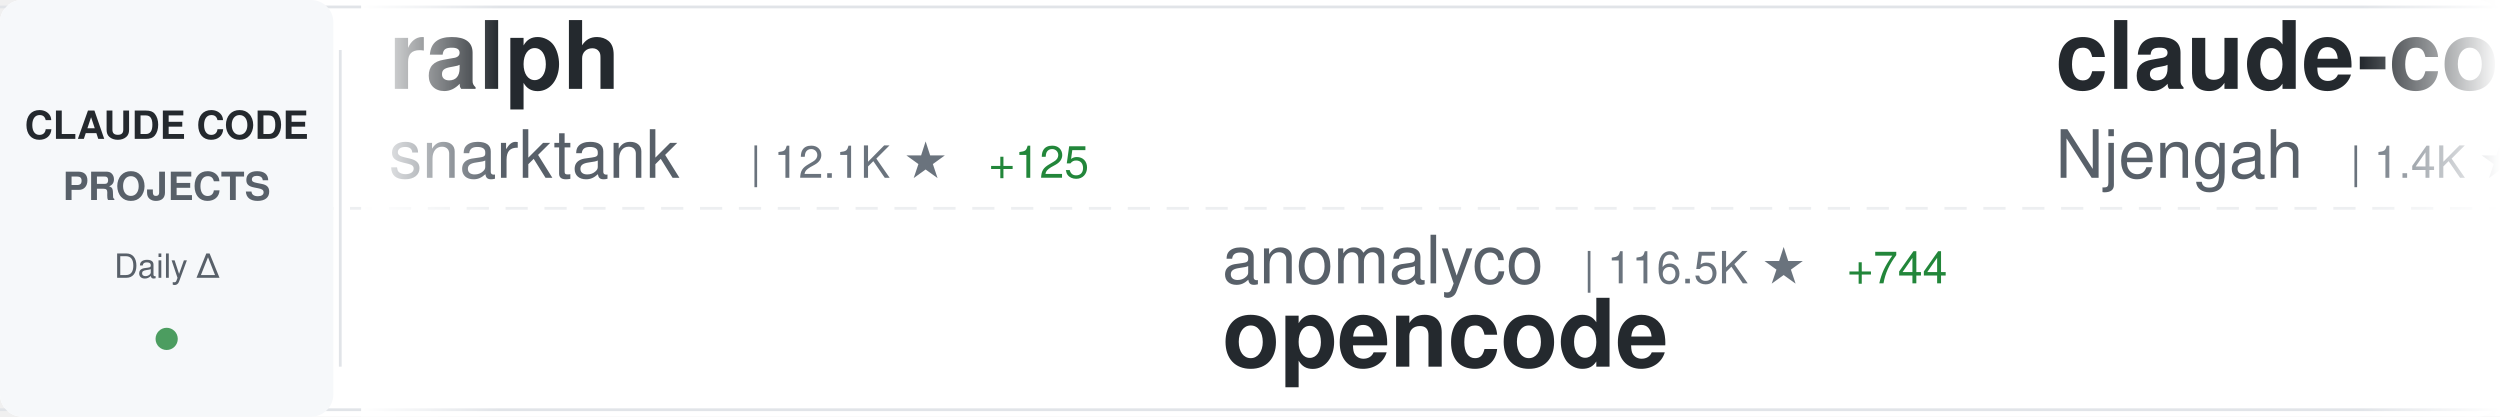
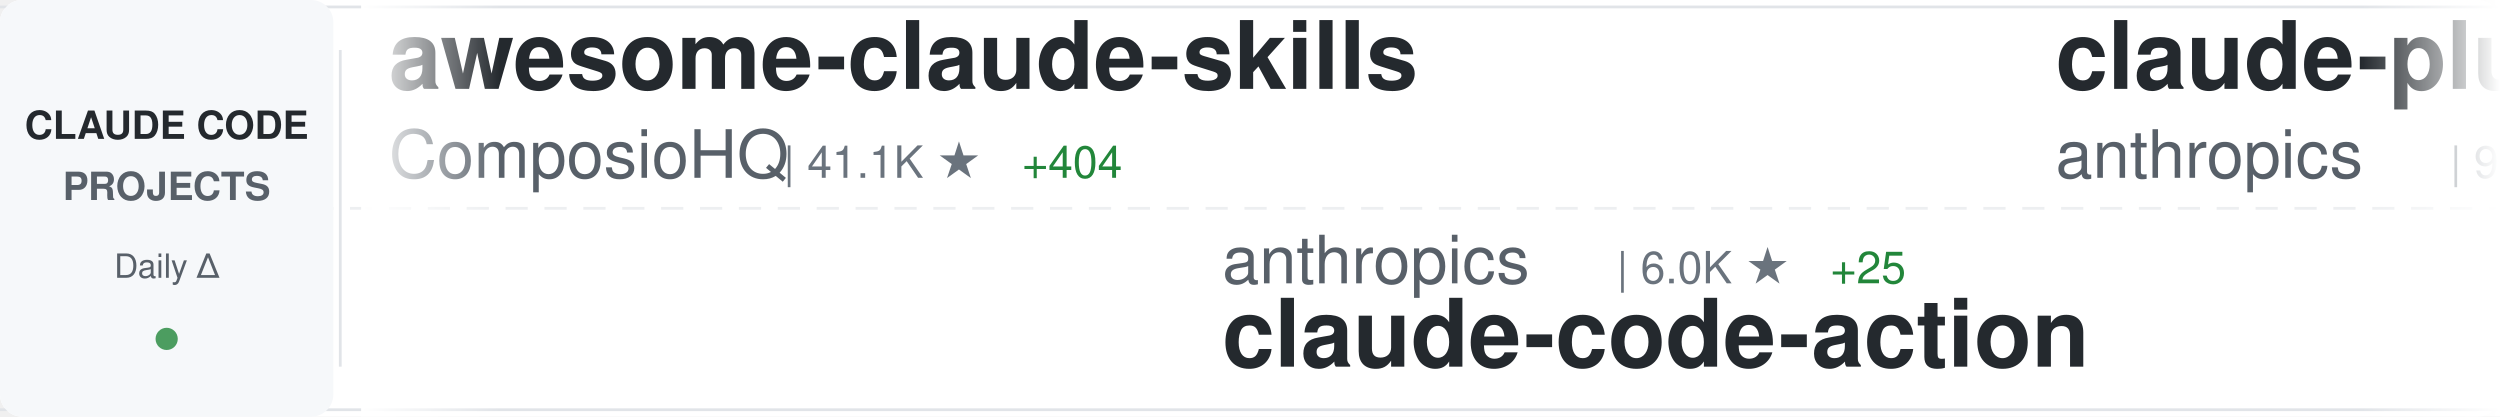
<svg xmlns="http://www.w3.org/2000/svg" width="900" height="150">
  <defs>
    <linearGradient id="awesomeLeftFade" x1="0%" y1="0%" x2="100%" y2="0%">
      <stop offset="0%" style="stop-color:#ffffff;stop-opacity:1" />
      <stop offset="100%" style="stop-color:#ffffff;stop-opacity:0" />
    </linearGradient>
    <linearGradient id="awesomeRightFade" x1="0%" y1="0%" x2="100%" y2="0%">
      <stop offset="0%" style="stop-color:#ffffff;stop-opacity:0" />
      <stop offset="100%" style="stop-color:#ffffff;stop-opacity:1" />
    </linearGradient>
  </defs>
  <rect width="900" height="150" fill="#ffffff" rx="8" />
  <rect x="0" y="2" width="900" height="1" fill="#e1e4e8" />
  <rect x="0" y="147" width="900" height="1" fill="#e1e4e8" />
  <line x1="0" y1="75" x2="900" y2="75" stroke="#e1e4e8" stroke-width="1" stroke-dasharray="8 6" opacity="0.6" />
  <rect x="0" y="0" width="120" height="150" fill="#f6f8fa" rx="8" />
  <text x="60" y="50" font-family="-apple-system, BlinkMacSystemFont, 'Segoe UI', Helvetica, Arial, sans-serif" font-size="14" font-weight="600" fill="#24292e" text-anchor="middle">CLAUDE CODE</text>
  <text x="60" y="72" font-family="-apple-system, BlinkMacSystemFont, 'Segoe UI', Helvetica, Arial, sans-serif" font-size="14" font-weight="600" fill="#586069" text-anchor="middle">PROJECTS</text>
  <text x="60" y="100" font-family="-apple-system, BlinkMacSystemFont, 'Segoe UI', Helvetica, Arial, sans-serif" font-size="12" font-weight="500" fill="#586069" text-anchor="middle">Daily Δ</text>
  <circle cx="60" cy="122" r="4" fill="#22863a" opacity="0.8" />
  <rect x="122" y="18" width="1" height="114" fill="#e1e4e8" />
  <clipPath id="awesomeTickerClip">
    <rect x="130" y="0" width="770" height="150" />
  </clipPath>
  <g clip-path="url(#awesomeTickerClip)">
    <g id="awesomeTickerItems">
      <animateTransform attributeName="transform" attributeType="XML" type="translate" from="0 0" to="-3000 0" dur="54s" repeatCount="indefinite" />
      <g transform="translate(0, 0)">
-         <text x="140" y="32" font-family="-apple-system, BlinkMacSystemFont, 'Segoe UI', Helvetica, Arial, sans-serif" font-size="34" font-weight="600" fill="#24292e">ralph</text>
-         <text x="140" y="64" font-family="-apple-system, BlinkMacSystemFont, 'Segoe UI', Helvetica, Arial, sans-serif" font-size="24" font-weight="400" fill="#586069">snarktank</text>
-         <text x="270" y="64" font-family="-apple-system, BlinkMacSystemFont, 'Segoe UI', Helvetica, Arial, sans-serif" font-size="16" font-weight="500" fill="#6a737d">| 12.1K ★</text>
-         <text x="356" y="64" font-family="-apple-system, BlinkMacSystemFont, 'Segoe UI', Helvetica, Arial, sans-serif" font-size="16" font-weight="500" fill="#22863a"> +125</text>
+         <text x="140" y="32" font-family="-apple-system, BlinkMacSystemFont, 'Segoe UI', Helvetica, Arial, sans-serif" font-size="34" font-weight="600" fill="#24292e">awesome-claude-skills</text>
+         <text x="140" y="64" font-family="-apple-system, BlinkMacSystemFont, 'Segoe UI', Helvetica, Arial, sans-serif" font-size="24" font-weight="400" fill="#586069">ComposioHQ</text>
+         <text x="282" y="64" font-family="-apple-system, BlinkMacSystemFont, 'Segoe UI', Helvetica, Arial, sans-serif" font-size="16" font-weight="500" fill="#6a737d">| 41.1K ★</text>
+         <text x="368" y="64" font-family="-apple-system, BlinkMacSystemFont, 'Segoe UI', Helvetica, Arial, sans-serif" font-size="16" font-weight="500" fill="#22863a"> +404</text>
      </g>
      <g transform="translate(300, 0)">
-         <text x="140" y="102" font-family="-apple-system, BlinkMacSystemFont, 'Segoe UI', Helvetica, Arial, sans-serif" font-size="24" font-weight="400" fill="#586069">anomalyco</text>
-         <text x="270" y="102" font-family="-apple-system, BlinkMacSystemFont, 'Segoe UI', Helvetica, Arial, sans-serif" font-size="16" font-weight="500" fill="#6a737d">| 116.5K ★</text>
-         <text x="365" y="102" font-family="-apple-system, BlinkMacSystemFont, 'Segoe UI', Helvetica, Arial, sans-serif" font-size="16" font-weight="500" fill="#22863a"> +744</text>
-         <text x="140" y="132" font-family="-apple-system, BlinkMacSystemFont, 'Segoe UI', Helvetica, Arial, sans-serif" font-size="34" font-weight="600" fill="#24292e">opencode</text>
+         <text x="140" y="102" font-family="-apple-system, BlinkMacSystemFont, 'Segoe UI', Helvetica, Arial, sans-serif" font-size="24" font-weight="400" fill="#586069">anthropics</text>
+         <text x="282" y="102" font-family="-apple-system, BlinkMacSystemFont, 'Segoe UI', Helvetica, Arial, sans-serif" font-size="16" font-weight="500" fill="#6a737d">| 6.0K ★</text>
+         <text x="359" y="102" font-family="-apple-system, BlinkMacSystemFont, 'Segoe UI', Helvetica, Arial, sans-serif" font-size="16" font-weight="500" fill="#22863a"> +25</text>
+         <text x="140" y="132" font-family="-apple-system, BlinkMacSystemFont, 'Segoe UI', Helvetica, Arial, sans-serif" font-size="34" font-weight="600" fill="#24292e">claude-code-action</text>
      </g>
      <g transform="translate(600, 0)">
-         <text x="140" y="32" font-family="-apple-system, BlinkMacSystemFont, 'Segoe UI', Helvetica, Arial, sans-serif" font-size="34" font-weight="600" fill="#24292e">claude-code-cheat-sheet</text>
-         <text x="140" y="64" font-family="-apple-system, BlinkMacSystemFont, 'Segoe UI', Helvetica, Arial, sans-serif" font-size="24" font-weight="400" fill="#586069">Njengah</text>
-         <text x="246" y="64" font-family="-apple-system, BlinkMacSystemFont, 'Segoe UI', Helvetica, Arial, sans-serif" font-size="16" font-weight="500" fill="#6a737d">| 1.4K ★</text>
-         <text x="323" y="64" font-family="-apple-system, BlinkMacSystemFont, 'Segoe UI', Helvetica, Arial, sans-serif" font-size="16" font-weight="500" fill="#22863a"> +3</text>
+         <text x="140" y="32" font-family="-apple-system, BlinkMacSystemFont, 'Segoe UI', Helvetica, Arial, sans-serif" font-size="34" font-weight="600" fill="#24292e">claude-plugins-official</text>
+         <text x="140" y="64" font-family="-apple-system, BlinkMacSystemFont, 'Segoe UI', Helvetica, Arial, sans-serif" font-size="24" font-weight="400" fill="#586069">anthropics</text>
+         <text x="282" y="64" font-family="-apple-system, BlinkMacSystemFont, 'Segoe UI', Helvetica, Arial, sans-serif" font-size="16" font-weight="500" fill="#6a737d">| 9.1K ★</text>
+         <text x="359" y="64" font-family="-apple-system, BlinkMacSystemFont, 'Segoe UI', Helvetica, Arial, sans-serif" font-size="16" font-weight="500" fill="#22863a"> +127</text>
      </g>
      <g transform="translate(900, 0)">
-         <text x="140" y="102" font-family="-apple-system, BlinkMacSystemFont, 'Segoe UI', Helvetica, Arial, sans-serif" font-size="24" font-weight="400" fill="#586069">severity1</text>
-         <text x="270" y="102" font-family="-apple-system, BlinkMacSystemFont, 'Segoe UI', Helvetica, Arial, sans-serif" font-size="16" font-weight="500" fill="#6a737d">| 1.2K ★</text>
-         <text x="347" y="102" font-family="-apple-system, BlinkMacSystemFont, 'Segoe UI', Helvetica, Arial, sans-serif" font-size="16" font-weight="500" fill="#22863a"> +4</text>
-         <text x="140" y="132" font-family="-apple-system, BlinkMacSystemFont, 'Segoe UI', Helvetica, Arial, sans-serif" font-size="34" font-weight="600" fill="#24292e">claude-code-prompt-impro...</text>
+         <text x="140" y="102" font-family="-apple-system, BlinkMacSystemFont, 'Segoe UI', Helvetica, Arial, sans-serif" font-size="24" font-weight="400" fill="#586069">disler</text>
+         <text x="234" y="102" font-family="-apple-system, BlinkMacSystemFont, 'Segoe UI', Helvetica, Arial, sans-serif" font-size="16" font-weight="500" fill="#6a737d">| 3.2K ★</text>
+         <text x="311" y="102" font-family="-apple-system, BlinkMacSystemFont, 'Segoe UI', Helvetica, Arial, sans-serif" font-size="16" font-weight="500" fill="#22863a"> +9</text>
+         <text x="140" y="132" font-family="-apple-system, BlinkMacSystemFont, 'Segoe UI', Helvetica, Arial, sans-serif" font-size="34" font-weight="600" fill="#24292e">claude-code-hooks-master...</text>
      </g>
      <g transform="translate(1200, 0)">
-         <text x="140" y="32" font-family="-apple-system, BlinkMacSystemFont, 'Segoe UI', Helvetica, Arial, sans-serif" font-size="34" font-weight="600" fill="#24292e">claude-code-hooks-multi-...</text>
-         <text x="140" y="64" font-family="-apple-system, BlinkMacSystemFont, 'Segoe UI', Helvetica, Arial, sans-serif" font-size="24" font-weight="400" fill="#586069">disler</text>
-         <text x="234" y="64" font-family="-apple-system, BlinkMacSystemFont, 'Segoe UI', Helvetica, Arial, sans-serif" font-size="16" font-weight="500" fill="#6a737d">| 1.2K ★</text>
-         <text x="311" y="64" font-family="-apple-system, BlinkMacSystemFont, 'Segoe UI', Helvetica, Arial, sans-serif" font-size="16" font-weight="500" fill="#22863a"> +6</text>
+         <text x="140" y="32" font-family="-apple-system, BlinkMacSystemFont, 'Segoe UI', Helvetica, Arial, sans-serif" font-size="34" font-weight="600" fill="#24292e">claude-code-transcripts</text>
+         <text x="140" y="64" font-family="-apple-system, BlinkMacSystemFont, 'Segoe UI', Helvetica, Arial, sans-serif" font-size="24" font-weight="400" fill="#586069">simonw</text>
+         <text x="234" y="64" font-family="-apple-system, BlinkMacSystemFont, 'Segoe UI', Helvetica, Arial, sans-serif" font-size="16" font-weight="500" fill="#6a737d">| 1.1K ★</text>
+         <text x="311" y="64" font-family="-apple-system, BlinkMacSystemFont, 'Segoe UI', Helvetica, Arial, sans-serif" font-size="16" font-weight="500" fill="#22863a"> +5</text>
      </g>
      <g transform="translate(1500, 0)">
-         <text x="140" y="102" font-family="-apple-system, BlinkMacSystemFont, 'Segoe UI', Helvetica, Arial, sans-serif" font-size="24" font-weight="400" fill="#586069">Maciek-roboblog</text>
-         <text x="342" y="102" font-family="-apple-system, BlinkMacSystemFont, 'Segoe UI', Helvetica, Arial, sans-serif" font-size="16" font-weight="500" fill="#6a737d">| 6.8K ★</text>
-         <text x="419" y="102" font-family="-apple-system, BlinkMacSystemFont, 'Segoe UI', Helvetica, Arial, sans-serif" font-size="16" font-weight="500" fill="#22863a"> +26</text>
-         <text x="140" y="132" font-family="-apple-system, BlinkMacSystemFont, 'Segoe UI', Helvetica, Arial, sans-serif" font-size="34" font-weight="600" fill="#24292e">Claude-Code-Usage-Monito...</text>
+         <text x="140" y="102" font-family="-apple-system, BlinkMacSystemFont, 'Segoe UI', Helvetica, Arial, sans-serif" font-size="24" font-weight="400" fill="#586069">eyaltoledano</text>
+         <text x="306" y="102" font-family="-apple-system, BlinkMacSystemFont, 'Segoe UI', Helvetica, Arial, sans-serif" font-size="16" font-weight="500" fill="#6a737d">| 25.8K ★</text>
+         <text x="392" y="102" font-family="-apple-system, BlinkMacSystemFont, 'Segoe UI', Helvetica, Arial, sans-serif" font-size="16" font-weight="500" fill="#22863a"> +25</text>
+         <text x="140" y="132" font-family="-apple-system, BlinkMacSystemFont, 'Segoe UI', Helvetica, Arial, sans-serif" font-size="34" font-weight="600" fill="#24292e">claude-task-master</text>
      </g>
      <g transform="translate(1800, 0)">
-         <text x="140" y="32" font-family="-apple-system, BlinkMacSystemFont, 'Segoe UI', Helvetica, Arial, sans-serif" font-size="34" font-weight="600" fill="#24292e">context7</text>
-         <text x="140" y="64" font-family="-apple-system, BlinkMacSystemFont, 'Segoe UI', Helvetica, Arial, sans-serif" font-size="24" font-weight="400" fill="#586069">upstash</text>
-         <text x="246" y="64" font-family="-apple-system, BlinkMacSystemFont, 'Segoe UI', Helvetica, Arial, sans-serif" font-size="16" font-weight="500" fill="#6a737d">| 47.8K ★</text>
-         <text x="332" y="64" font-family="-apple-system, BlinkMacSystemFont, 'Segoe UI', Helvetica, Arial, sans-serif" font-size="16" font-weight="500" fill="#22863a"> +150</text>
+         <text x="140" y="32" font-family="-apple-system, BlinkMacSystemFont, 'Segoe UI', Helvetica, Arial, sans-serif" font-size="34" font-weight="600" fill="#24292e">claude-agent-sdk-demos</text>
+         <text x="140" y="64" font-family="-apple-system, BlinkMacSystemFont, 'Segoe UI', Helvetica, Arial, sans-serif" font-size="24" font-weight="400" fill="#586069">anthropics</text>
+         <text x="282" y="64" font-family="-apple-system, BlinkMacSystemFont, 'Segoe UI', Helvetica, Arial, sans-serif" font-size="16" font-weight="500" fill="#6a737d">| 1.6K ★</text>
+         <text x="359" y="64" font-family="-apple-system, BlinkMacSystemFont, 'Segoe UI', Helvetica, Arial, sans-serif" font-size="16" font-weight="500" fill="#22863a"> +13</text>
      </g>
      <g transform="translate(2100, 0)">
-         <text x="140" y="102" font-family="-apple-system, BlinkMacSystemFont, 'Segoe UI', Helvetica, Arial, sans-serif" font-size="24" font-weight="400" fill="#586069">shareAI-lab</text>
-         <text x="294" y="102" font-family="-apple-system, BlinkMacSystemFont, 'Segoe UI', Helvetica, Arial, sans-serif" font-size="16" font-weight="500" fill="#6a737d">| 21.7K ★</text>
-         <text x="380" y="102" font-family="-apple-system, BlinkMacSystemFont, 'Segoe UI', Helvetica, Arial, sans-serif" font-size="16" font-weight="500" fill="#22863a"> +451</text>
-         <text x="140" y="132" font-family="-apple-system, BlinkMacSystemFont, 'Segoe UI', Helvetica, Arial, sans-serif" font-size="34" font-weight="600" fill="#24292e">learn-claude-code</text>
+         <text x="140" y="102" font-family="-apple-system, BlinkMacSystemFont, 'Segoe UI', Helvetica, Arial, sans-serif" font-size="24" font-weight="400" fill="#586069">EveryInc</text>
+         <text x="258" y="102" font-family="-apple-system, BlinkMacSystemFont, 'Segoe UI', Helvetica, Arial, sans-serif" font-size="16" font-weight="500" fill="#6a737d">| 9.9K ★</text>
+         <text x="335" y="102" font-family="-apple-system, BlinkMacSystemFont, 'Segoe UI', Helvetica, Arial, sans-serif" font-size="16" font-weight="500" fill="#22863a"> +83</text>
+         <text x="140" y="132" font-family="-apple-system, BlinkMacSystemFont, 'Segoe UI', Helvetica, Arial, sans-serif" font-size="34" font-weight="600" fill="#24292e">compound-engineering-plu...</text>
      </g>
      <g transform="translate(2400, 0)">
-         <text x="140" y="32" font-family="-apple-system, BlinkMacSystemFont, 'Segoe UI', Helvetica, Arial, sans-serif" font-size="34" font-weight="600" fill="#24292e">claude-code-workflows</text>
-         <text x="140" y="64" font-family="-apple-system, BlinkMacSystemFont, 'Segoe UI', Helvetica, Arial, sans-serif" font-size="24" font-weight="400" fill="#586069">OneRedOak</text>
-         <text x="270" y="64" font-family="-apple-system, BlinkMacSystemFont, 'Segoe UI', Helvetica, Arial, sans-serif" font-size="16" font-weight="500" fill="#6a737d">| 3.7K ★</text>
-         <text x="347" y="64" font-family="-apple-system, BlinkMacSystemFont, 'Segoe UI', Helvetica, Arial, sans-serif" font-size="16" font-weight="500" fill="#22863a"> +2</text>
+         <text x="140" y="32" font-family="-apple-system, BlinkMacSystemFont, 'Segoe UI', Helvetica, Arial, sans-serif" font-size="34" font-weight="600" fill="#24292e">edmunds-claude-code</text>
+         <text x="140" y="64" font-family="-apple-system, BlinkMacSystemFont, 'Segoe UI', Helvetica, Arial, sans-serif" font-size="24" font-weight="400" fill="#586069">edmund-io</text>
+         <text x="270" y="64" font-family="-apple-system, BlinkMacSystemFont, 'Segoe UI', Helvetica, Arial, sans-serif" font-size="16" font-weight="500" fill="#6a737d">| 1.3K ★</text>
+         <text x="347" y="64" font-family="-apple-system, BlinkMacSystemFont, 'Segoe UI', Helvetica, Arial, sans-serif" font-size="16" font-weight="500" fill="#22863a"> +6</text>
      </g>
      <g transform="translate(2700, 0)">
-         <text x="140" y="102" font-family="-apple-system, BlinkMacSystemFont, 'Segoe UI', Helvetica, Arial, sans-serif" font-size="24" font-weight="400" fill="#586069">Yeachan-Heo</text>
-         <text x="294" y="102" font-family="-apple-system, BlinkMacSystemFont, 'Segoe UI', Helvetica, Arial, sans-serif" font-size="16" font-weight="500" fill="#6a737d">| 8.5K ★</text>
-         <text x="371" y="102" font-family="-apple-system, BlinkMacSystemFont, 'Segoe UI', Helvetica, Arial, sans-serif" font-size="16" font-weight="500" fill="#22863a"> +191</text>
-         <text x="140" y="132" font-family="-apple-system, BlinkMacSystemFont, 'Segoe UI', Helvetica, Arial, sans-serif" font-size="34" font-weight="600" fill="#24292e">oh-my-claudecode</text>
+         <text x="140" y="102" font-family="-apple-system, BlinkMacSystemFont, 'Segoe UI', Helvetica, Arial, sans-serif" font-size="24" font-weight="400" fill="#586069">siteboon</text>
+         <text x="258" y="102" font-family="-apple-system, BlinkMacSystemFont, 'Segoe UI', Helvetica, Arial, sans-serif" font-size="16" font-weight="500" fill="#6a737d">| 7.9K ★</text>
+         <text x="335" y="102" font-family="-apple-system, BlinkMacSystemFont, 'Segoe UI', Helvetica, Arial, sans-serif" font-size="16" font-weight="500" fill="#22863a"> +154</text>
+         <text x="140" y="132" font-family="-apple-system, BlinkMacSystemFont, 'Segoe UI', Helvetica, Arial, sans-serif" font-size="34" font-weight="600" fill="#24292e">claudecodeui</text>
      </g>
      <g transform="translate(3000, 0)">
-         <text x="140" y="32" font-family="-apple-system, BlinkMacSystemFont, 'Segoe UI', Helvetica, Arial, sans-serif" font-size="34" font-weight="600" fill="#24292e">ralph</text>
-         <text x="140" y="64" font-family="-apple-system, BlinkMacSystemFont, 'Segoe UI', Helvetica, Arial, sans-serif" font-size="24" font-weight="400" fill="#586069">snarktank</text>
-         <text x="270" y="64" font-family="-apple-system, BlinkMacSystemFont, 'Segoe UI', Helvetica, Arial, sans-serif" font-size="16" font-weight="500" fill="#6a737d">| 12.1K ★</text>
-         <text x="356" y="64" font-family="-apple-system, BlinkMacSystemFont, 'Segoe UI', Helvetica, Arial, sans-serif" font-size="16" font-weight="500" fill="#22863a"> +125</text>
+         <text x="140" y="32" font-family="-apple-system, BlinkMacSystemFont, 'Segoe UI', Helvetica, Arial, sans-serif" font-size="34" font-weight="600" fill="#24292e">awesome-claude-skills</text>
+         <text x="140" y="64" font-family="-apple-system, BlinkMacSystemFont, 'Segoe UI', Helvetica, Arial, sans-serif" font-size="24" font-weight="400" fill="#586069">ComposioHQ</text>
+         <text x="282" y="64" font-family="-apple-system, BlinkMacSystemFont, 'Segoe UI', Helvetica, Arial, sans-serif" font-size="16" font-weight="500" fill="#6a737d">| 41.1K ★</text>
+         <text x="368" y="64" font-family="-apple-system, BlinkMacSystemFont, 'Segoe UI', Helvetica, Arial, sans-serif" font-size="16" font-weight="500" fill="#22863a"> +404</text>
      </g>
      <g transform="translate(3300, 0)">
-         <text x="140" y="102" font-family="-apple-system, BlinkMacSystemFont, 'Segoe UI', Helvetica, Arial, sans-serif" font-size="24" font-weight="400" fill="#586069">anomalyco</text>
-         <text x="270" y="102" font-family="-apple-system, BlinkMacSystemFont, 'Segoe UI', Helvetica, Arial, sans-serif" font-size="16" font-weight="500" fill="#6a737d">| 116.5K ★</text>
-         <text x="365" y="102" font-family="-apple-system, BlinkMacSystemFont, 'Segoe UI', Helvetica, Arial, sans-serif" font-size="16" font-weight="500" fill="#22863a"> +744</text>
-         <text x="140" y="132" font-family="-apple-system, BlinkMacSystemFont, 'Segoe UI', Helvetica, Arial, sans-serif" font-size="34" font-weight="600" fill="#24292e">opencode</text>
+         <text x="140" y="102" font-family="-apple-system, BlinkMacSystemFont, 'Segoe UI', Helvetica, Arial, sans-serif" font-size="24" font-weight="400" fill="#586069">anthropics</text>
+         <text x="282" y="102" font-family="-apple-system, BlinkMacSystemFont, 'Segoe UI', Helvetica, Arial, sans-serif" font-size="16" font-weight="500" fill="#6a737d">| 6.0K ★</text>
+         <text x="359" y="102" font-family="-apple-system, BlinkMacSystemFont, 'Segoe UI', Helvetica, Arial, sans-serif" font-size="16" font-weight="500" fill="#22863a"> +25</text>
+         <text x="140" y="132" font-family="-apple-system, BlinkMacSystemFont, 'Segoe UI', Helvetica, Arial, sans-serif" font-size="34" font-weight="600" fill="#24292e">claude-code-action</text>
      </g>
      <g transform="translate(3600, 0)">
-         <text x="140" y="32" font-family="-apple-system, BlinkMacSystemFont, 'Segoe UI', Helvetica, Arial, sans-serif" font-size="34" font-weight="600" fill="#24292e">claude-code-cheat-sheet</text>
-         <text x="140" y="64" font-family="-apple-system, BlinkMacSystemFont, 'Segoe UI', Helvetica, Arial, sans-serif" font-size="24" font-weight="400" fill="#586069">Njengah</text>
-         <text x="246" y="64" font-family="-apple-system, BlinkMacSystemFont, 'Segoe UI', Helvetica, Arial, sans-serif" font-size="16" font-weight="500" fill="#6a737d">| 1.4K ★</text>
-         <text x="323" y="64" font-family="-apple-system, BlinkMacSystemFont, 'Segoe UI', Helvetica, Arial, sans-serif" font-size="16" font-weight="500" fill="#22863a"> +3</text>
+         <text x="140" y="32" font-family="-apple-system, BlinkMacSystemFont, 'Segoe UI', Helvetica, Arial, sans-serif" font-size="34" font-weight="600" fill="#24292e">claude-plugins-official</text>
+         <text x="140" y="64" font-family="-apple-system, BlinkMacSystemFont, 'Segoe UI', Helvetica, Arial, sans-serif" font-size="24" font-weight="400" fill="#586069">anthropics</text>
+         <text x="282" y="64" font-family="-apple-system, BlinkMacSystemFont, 'Segoe UI', Helvetica, Arial, sans-serif" font-size="16" font-weight="500" fill="#6a737d">| 9.1K ★</text>
+         <text x="359" y="64" font-family="-apple-system, BlinkMacSystemFont, 'Segoe UI', Helvetica, Arial, sans-serif" font-size="16" font-weight="500" fill="#22863a"> +127</text>
      </g>
      <g transform="translate(3900, 0)">
-         <text x="140" y="102" font-family="-apple-system, BlinkMacSystemFont, 'Segoe UI', Helvetica, Arial, sans-serif" font-size="24" font-weight="400" fill="#586069">severity1</text>
-         <text x="270" y="102" font-family="-apple-system, BlinkMacSystemFont, 'Segoe UI', Helvetica, Arial, sans-serif" font-size="16" font-weight="500" fill="#6a737d">| 1.2K ★</text>
-         <text x="347" y="102" font-family="-apple-system, BlinkMacSystemFont, 'Segoe UI', Helvetica, Arial, sans-serif" font-size="16" font-weight="500" fill="#22863a"> +4</text>
-         <text x="140" y="132" font-family="-apple-system, BlinkMacSystemFont, 'Segoe UI', Helvetica, Arial, sans-serif" font-size="34" font-weight="600" fill="#24292e">claude-code-prompt-impro...</text>
+         <text x="140" y="102" font-family="-apple-system, BlinkMacSystemFont, 'Segoe UI', Helvetica, Arial, sans-serif" font-size="24" font-weight="400" fill="#586069">disler</text>
+         <text x="234" y="102" font-family="-apple-system, BlinkMacSystemFont, 'Segoe UI', Helvetica, Arial, sans-serif" font-size="16" font-weight="500" fill="#6a737d">| 3.2K ★</text>
+         <text x="311" y="102" font-family="-apple-system, BlinkMacSystemFont, 'Segoe UI', Helvetica, Arial, sans-serif" font-size="16" font-weight="500" fill="#22863a"> +9</text>
+         <text x="140" y="132" font-family="-apple-system, BlinkMacSystemFont, 'Segoe UI', Helvetica, Arial, sans-serif" font-size="34" font-weight="600" fill="#24292e">claude-code-hooks-master...</text>
      </g>
    </g>
  </g>
  <rect x="130" y="0" width="50" height="150" fill="url(#awesomeLeftFade)" />
  <rect x="850" y="0" width="50" height="150" fill="url(#awesomeRightFade)" />
</svg>
